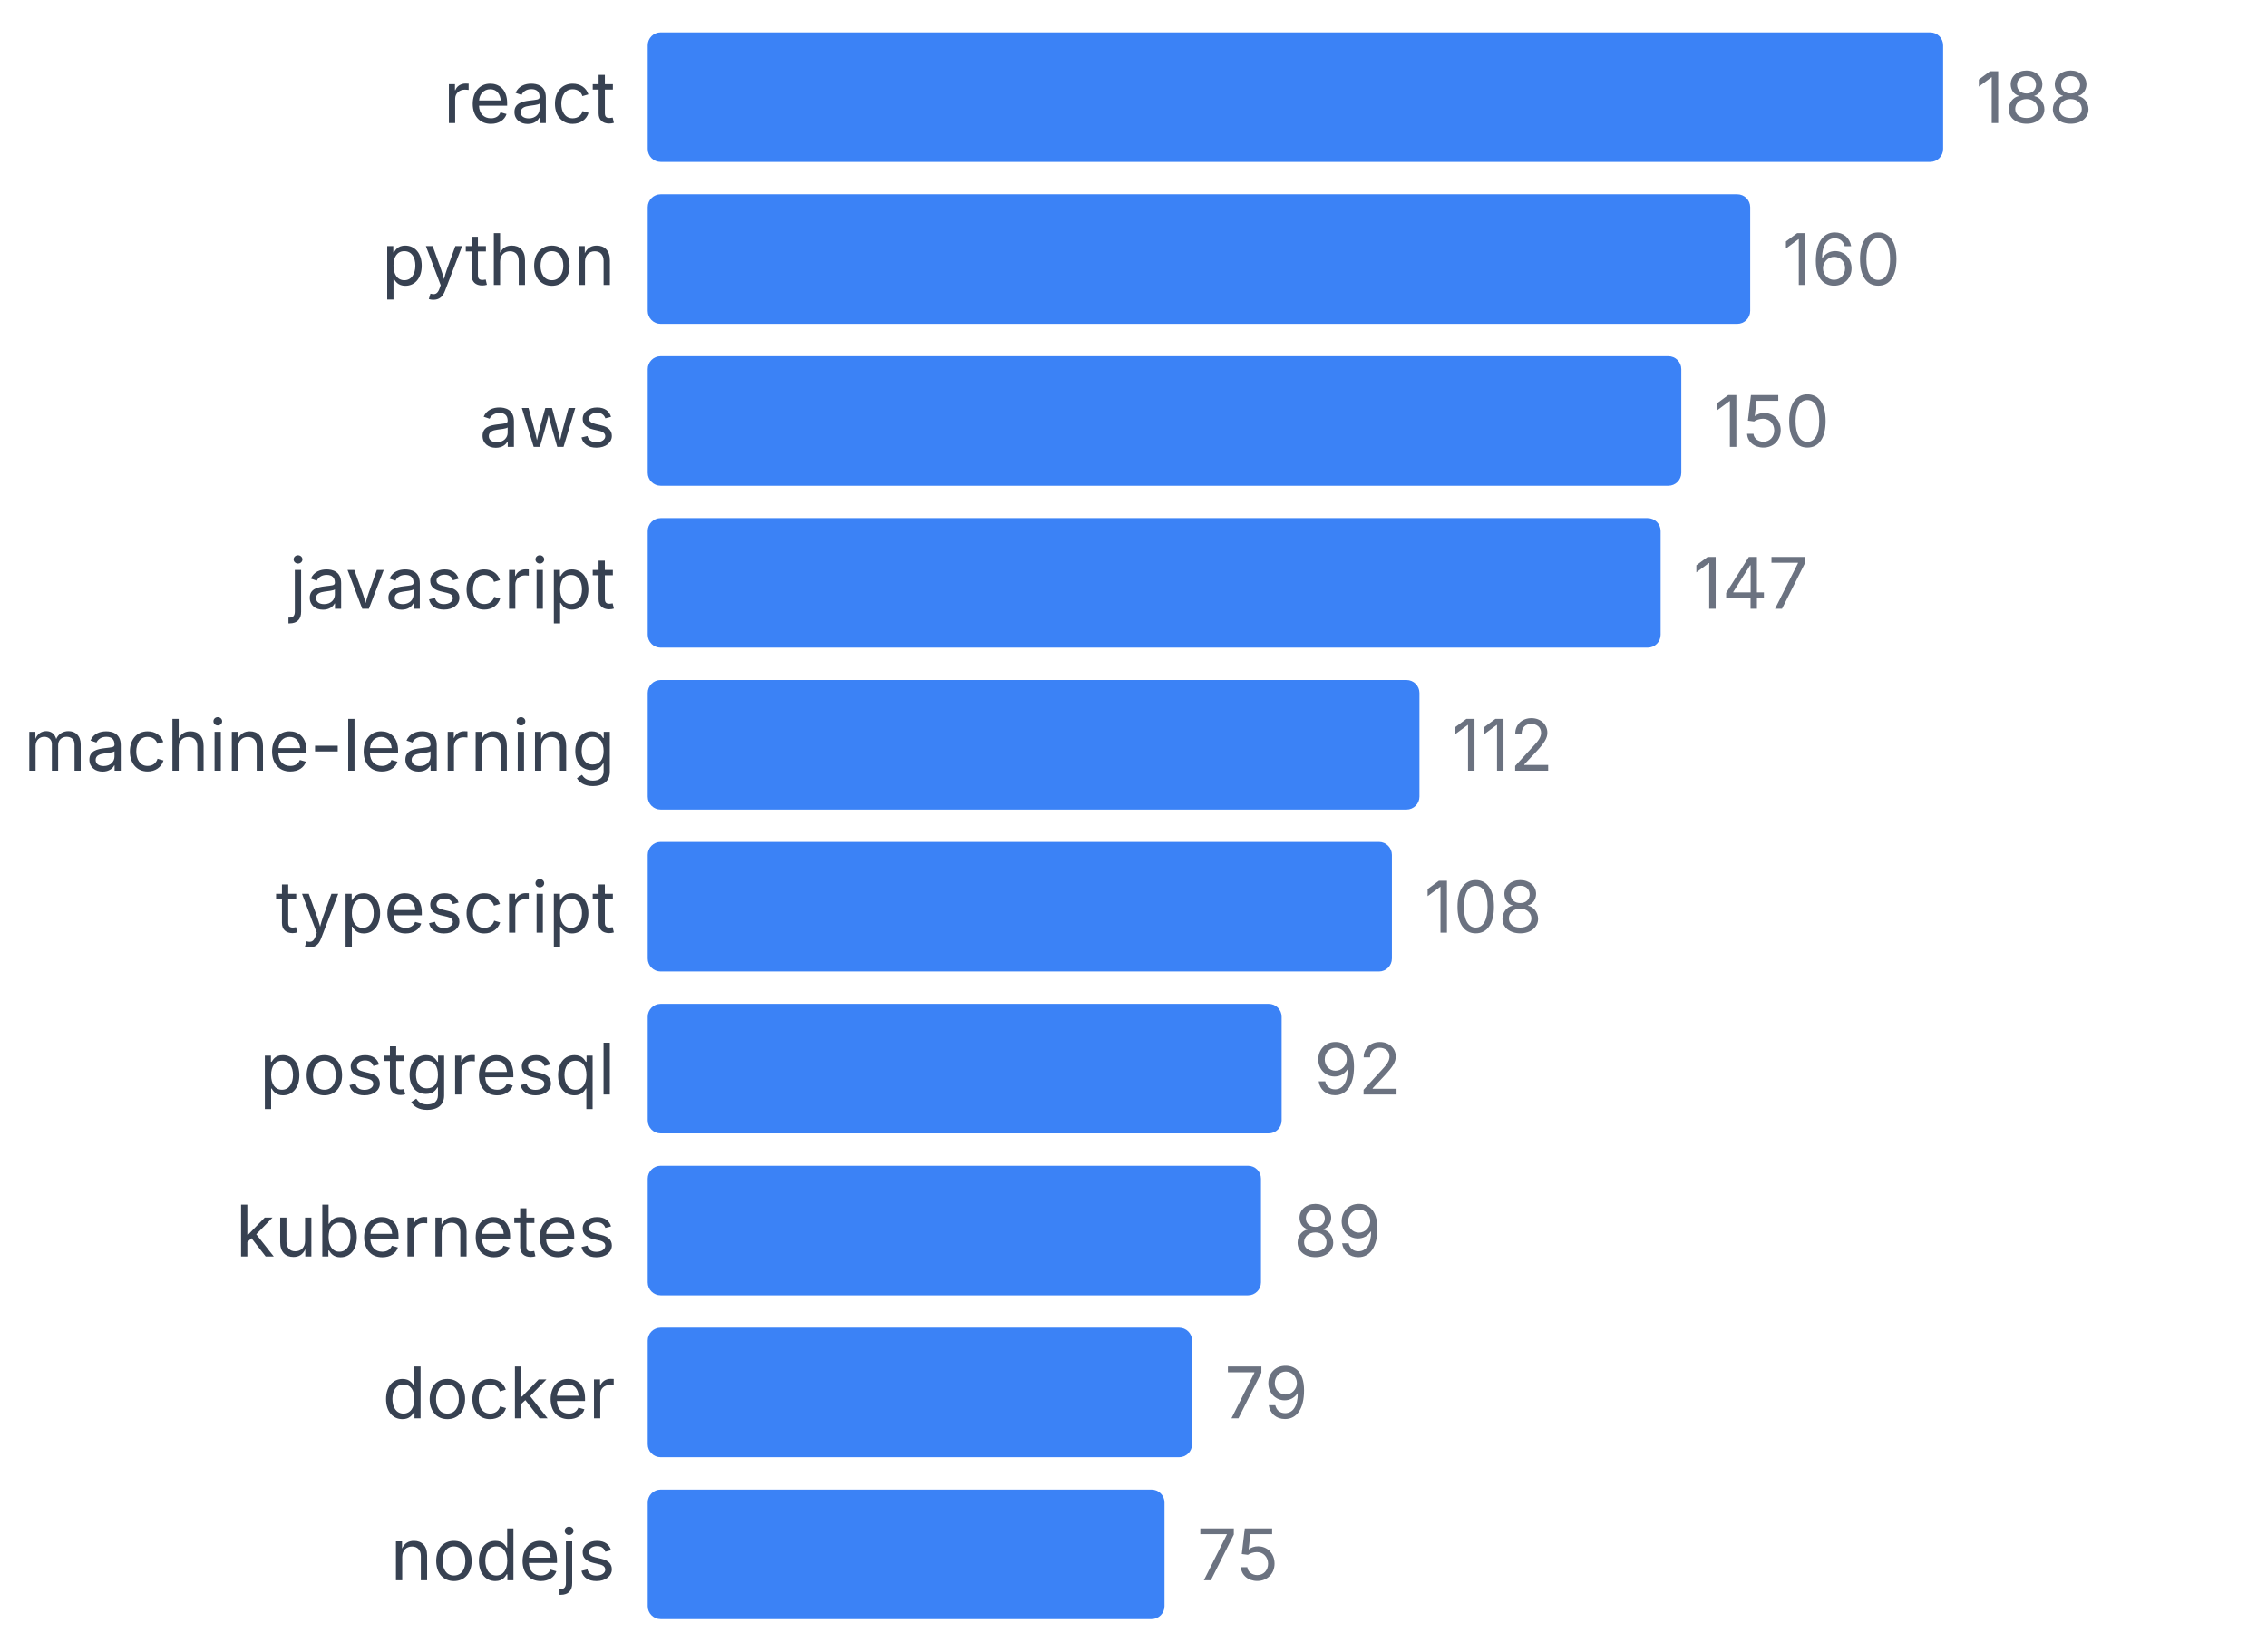
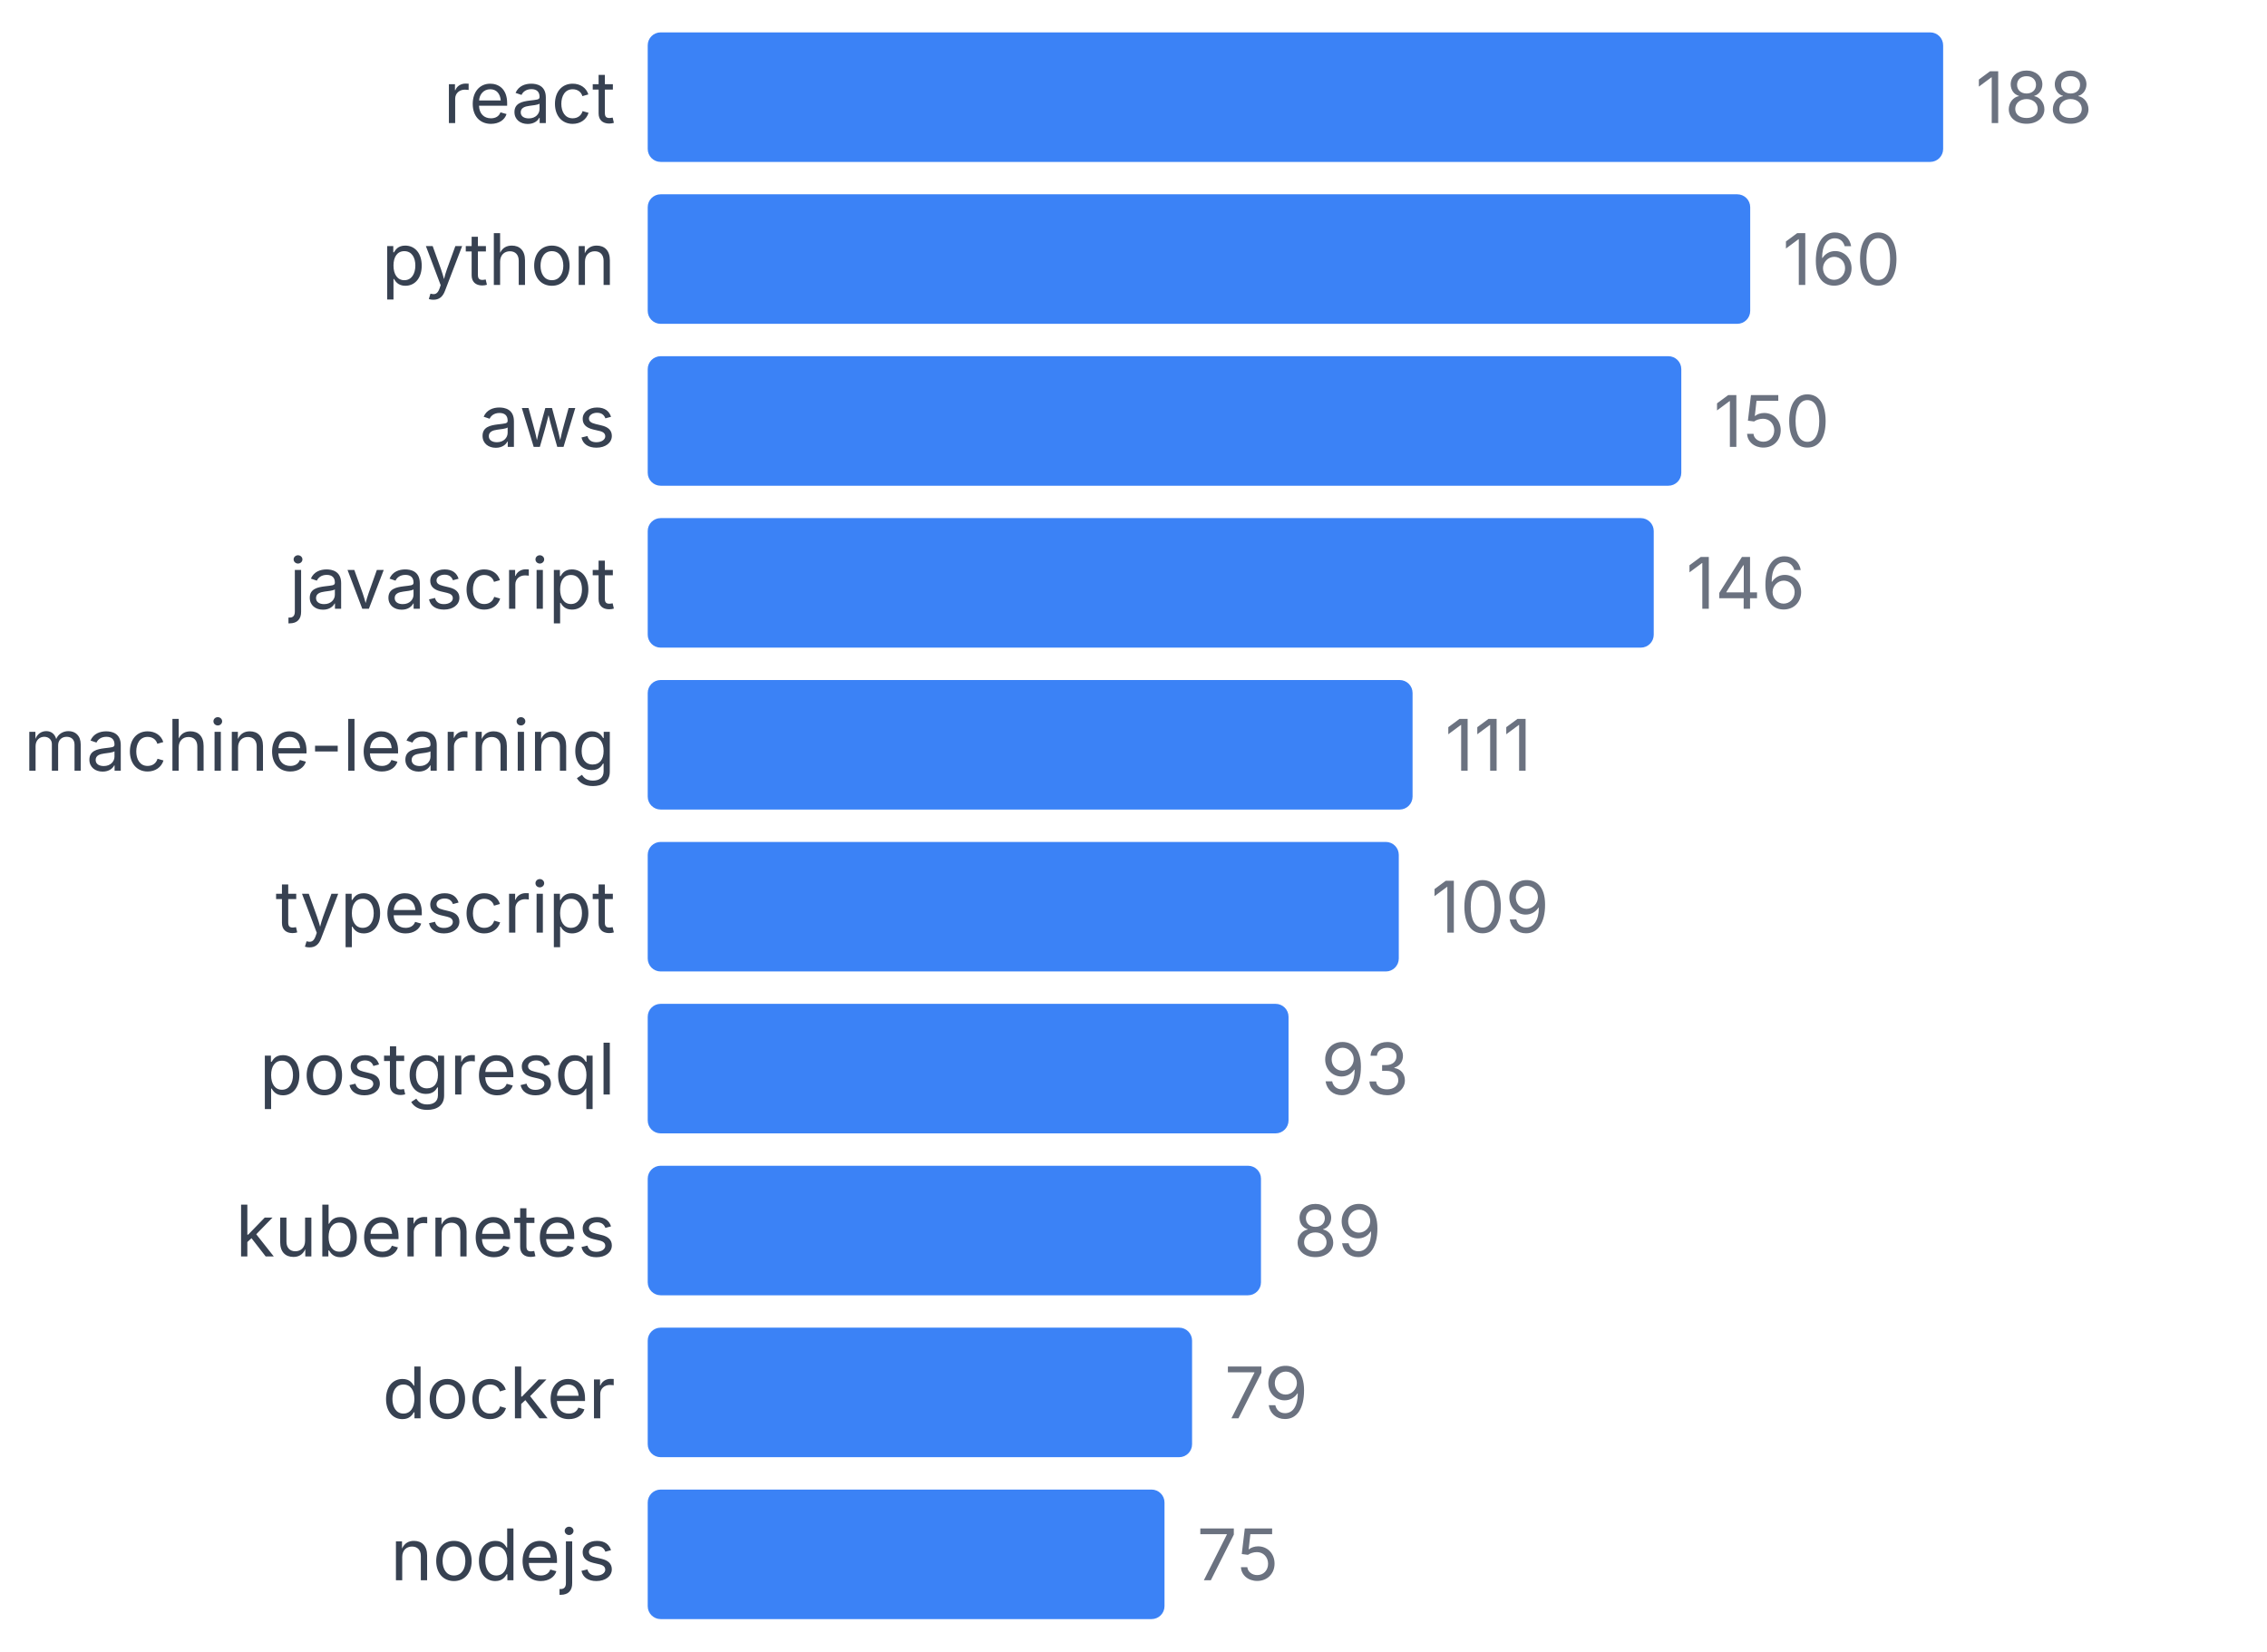
<svg xmlns="http://www.w3.org/2000/svg" width="350" height="255" viewBox="0 0 350 255">
  <style>
    text { font-family: system-ui, -apple-system, sans-serif; }
  </style>
  <text x="95" y="19" text-anchor="end" font-size="11" fill="#374151">react</text>
  <rect x="100" y="5" width="200" height="20" fill="#3b82f6" rx="2" />
  <text x="305" y="19" font-size="11" fill="#6b7280">188</text>
  <text x="95" y="44" text-anchor="end" font-size="11" fill="#374151">python</text>
  <rect x="100" y="30" width="170.213" height="20" fill="#3b82f6" rx="2" />
  <text x="275.213" y="44" font-size="11" fill="#6b7280">160</text>
  <text x="95" y="69" text-anchor="end" font-size="11" fill="#374151">aws</text>
  <rect x="100" y="55" width="159.574" height="20" fill="#3b82f6" rx="2" />
  <text x="264.574" y="69" font-size="11" fill="#6b7280">150</text>
  <text x="95" y="94" text-anchor="end" font-size="11" fill="#374151">javascript</text>
-   <rect x="100" y="80" width="156.383" height="20" fill="#3b82f6" rx="2" />
-   <text x="261.383" y="94" font-size="11" fill="#6b7280">147</text>
+   <rect x="100" y="80" width="155.319" height="20" fill="#3b82f6" rx="2" />
+   <text x="260.319" y="94" font-size="11" fill="#6b7280">146</text>
  <text x="95" y="119" text-anchor="end" font-size="11" fill="#374151">machine-learning</text>
-   <rect x="100" y="105" width="119.149" height="20" fill="#3b82f6" rx="2" />
-   <text x="224.149" y="119" font-size="11" fill="#6b7280">112</text>
+   <rect x="100" y="105" width="118.085" height="20" fill="#3b82f6" rx="2" />
+   <text x="223.085" y="119" font-size="11" fill="#6b7280">111</text>
  <text x="95" y="144" text-anchor="end" font-size="11" fill="#374151">typescript</text>
-   <rect x="100" y="130" width="114.894" height="20" fill="#3b82f6" rx="2" />
-   <text x="219.894" y="144" font-size="11" fill="#6b7280">108</text>
+   <rect x="100" y="130" width="115.957" height="20" fill="#3b82f6" rx="2" />
+   <text x="220.957" y="144" font-size="11" fill="#6b7280">109</text>
  <text x="95" y="169" text-anchor="end" font-size="11" fill="#374151">postgresql</text>
-   <rect x="100" y="155" width="97.872" height="20" fill="#3b82f6" rx="2" />
-   <text x="202.872" y="169" font-size="11" fill="#6b7280">92</text>
+   <rect x="100" y="155" width="98.936" height="20" fill="#3b82f6" rx="2" />
+   <text x="203.936" y="169" font-size="11" fill="#6b7280">93</text>
  <text x="95" y="194" text-anchor="end" font-size="11" fill="#374151">kubernetes</text>
  <rect x="100" y="180" width="94.681" height="20" fill="#3b82f6" rx="2" />
  <text x="199.681" y="194" font-size="11" fill="#6b7280">89</text>
  <text x="95" y="219" text-anchor="end" font-size="11" fill="#374151">docker</text>
  <rect x="100" y="205" width="84.043" height="20" fill="#3b82f6" rx="2" />
  <text x="189.043" y="219" font-size="11" fill="#6b7280">79</text>
  <text x="95" y="244" text-anchor="end" font-size="11" fill="#374151">nodejs</text>
  <rect x="100" y="230" width="79.787" height="20" fill="#3b82f6" rx="2" />
  <text x="184.787" y="244" font-size="11" fill="#6b7280">75</text>
</svg>
